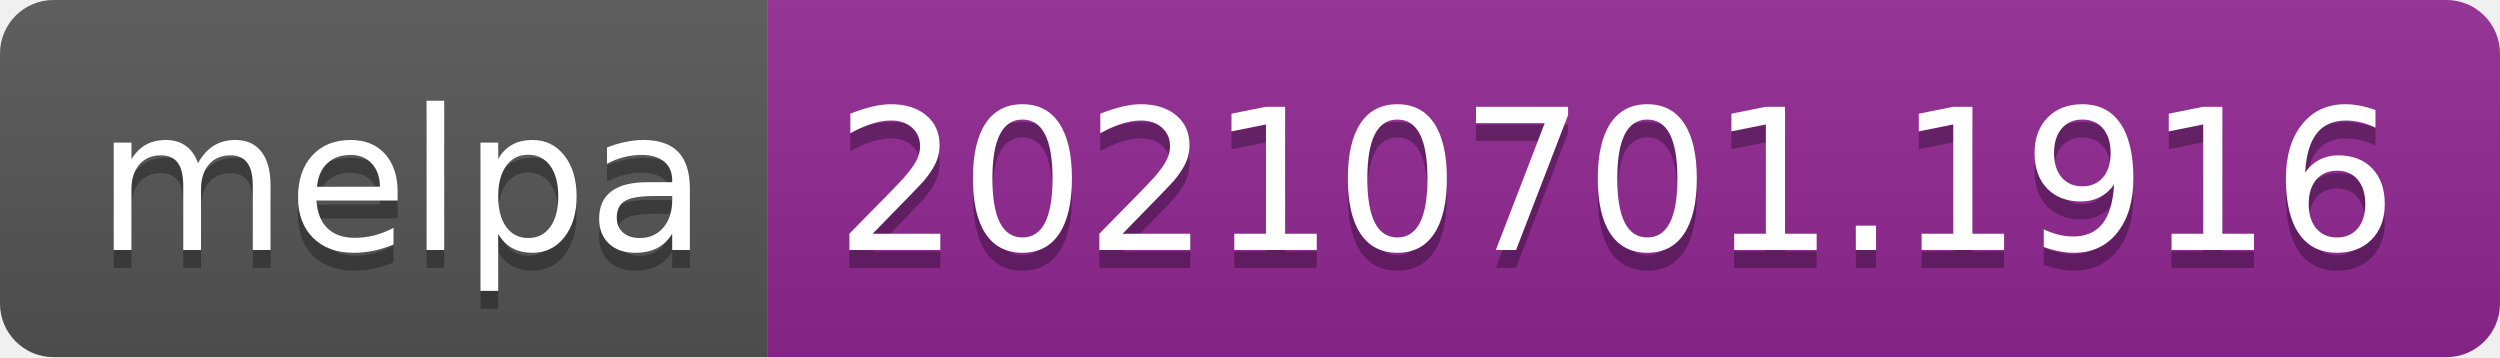
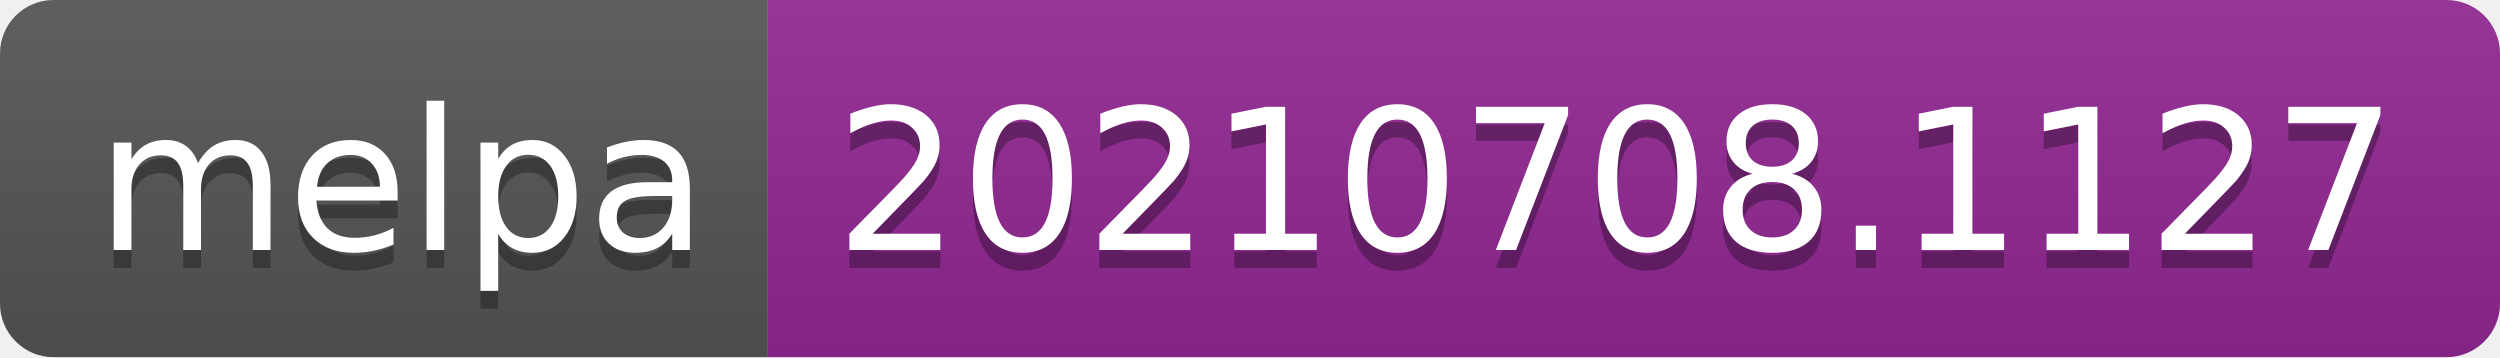
- <svg xmlns="http://www.w3.org/2000/svg" width="140" height="20" role="img" aria-label="melpa: 20210701.1916">
+ <svg xmlns="http://www.w3.org/2000/svg" width="140" height="20" role="img" aria-label="melpa: 20210708.1127">
  <linearGradient id="s" x2="0" y2="100%">
    <stop offset="0" stop-color="#bbb" stop-opacity=".1" />
    <stop offset="1" stop-opacity=".1" />
  </linearGradient>
  <clipPath id="r">
    <rect width="140" height="20" rx="3" fill="#fff" />
  </clipPath>
  <g clip-path="url(#r)">
    <rect width="43" height="20" fill="#555" />
    <rect x="43" width="97" height="20" fill="#922793" />
    <rect width="140" height="20" fill="url(#s)" />
  </g>
  <g fill="#fff" text-anchor="middle" font-family="Verdana,Geneva,DejaVu Sans,sans-serif" text-rendering="geometricPrecision" font-size="110">
    <text aria-hidden="true" x="225" y="150" fill="#010101" fill-opacity=".3" transform="scale(.1)" textLength="330">melpa</text>
    <text x="225" y="140" transform="scale(.1)" fill="#fff" textLength="330">melpa</text>
-     <text aria-hidden="true" x="905" y="150" fill="#010101" fill-opacity=".3" transform="scale(.1)" textLength="870">20210701.1916</text>
-     <text x="905" y="140" transform="scale(.1)" fill="#fff" textLength="870">20210701.1916</text>
+     <text aria-hidden="true" x="905" y="150" fill="#010101" fill-opacity=".3" transform="scale(.1)" textLength="870">20210708.1127</text>
+     <text x="905" y="140" transform="scale(.1)" fill="#fff" textLength="870">20210708.1127</text>
  </g>
</svg>
